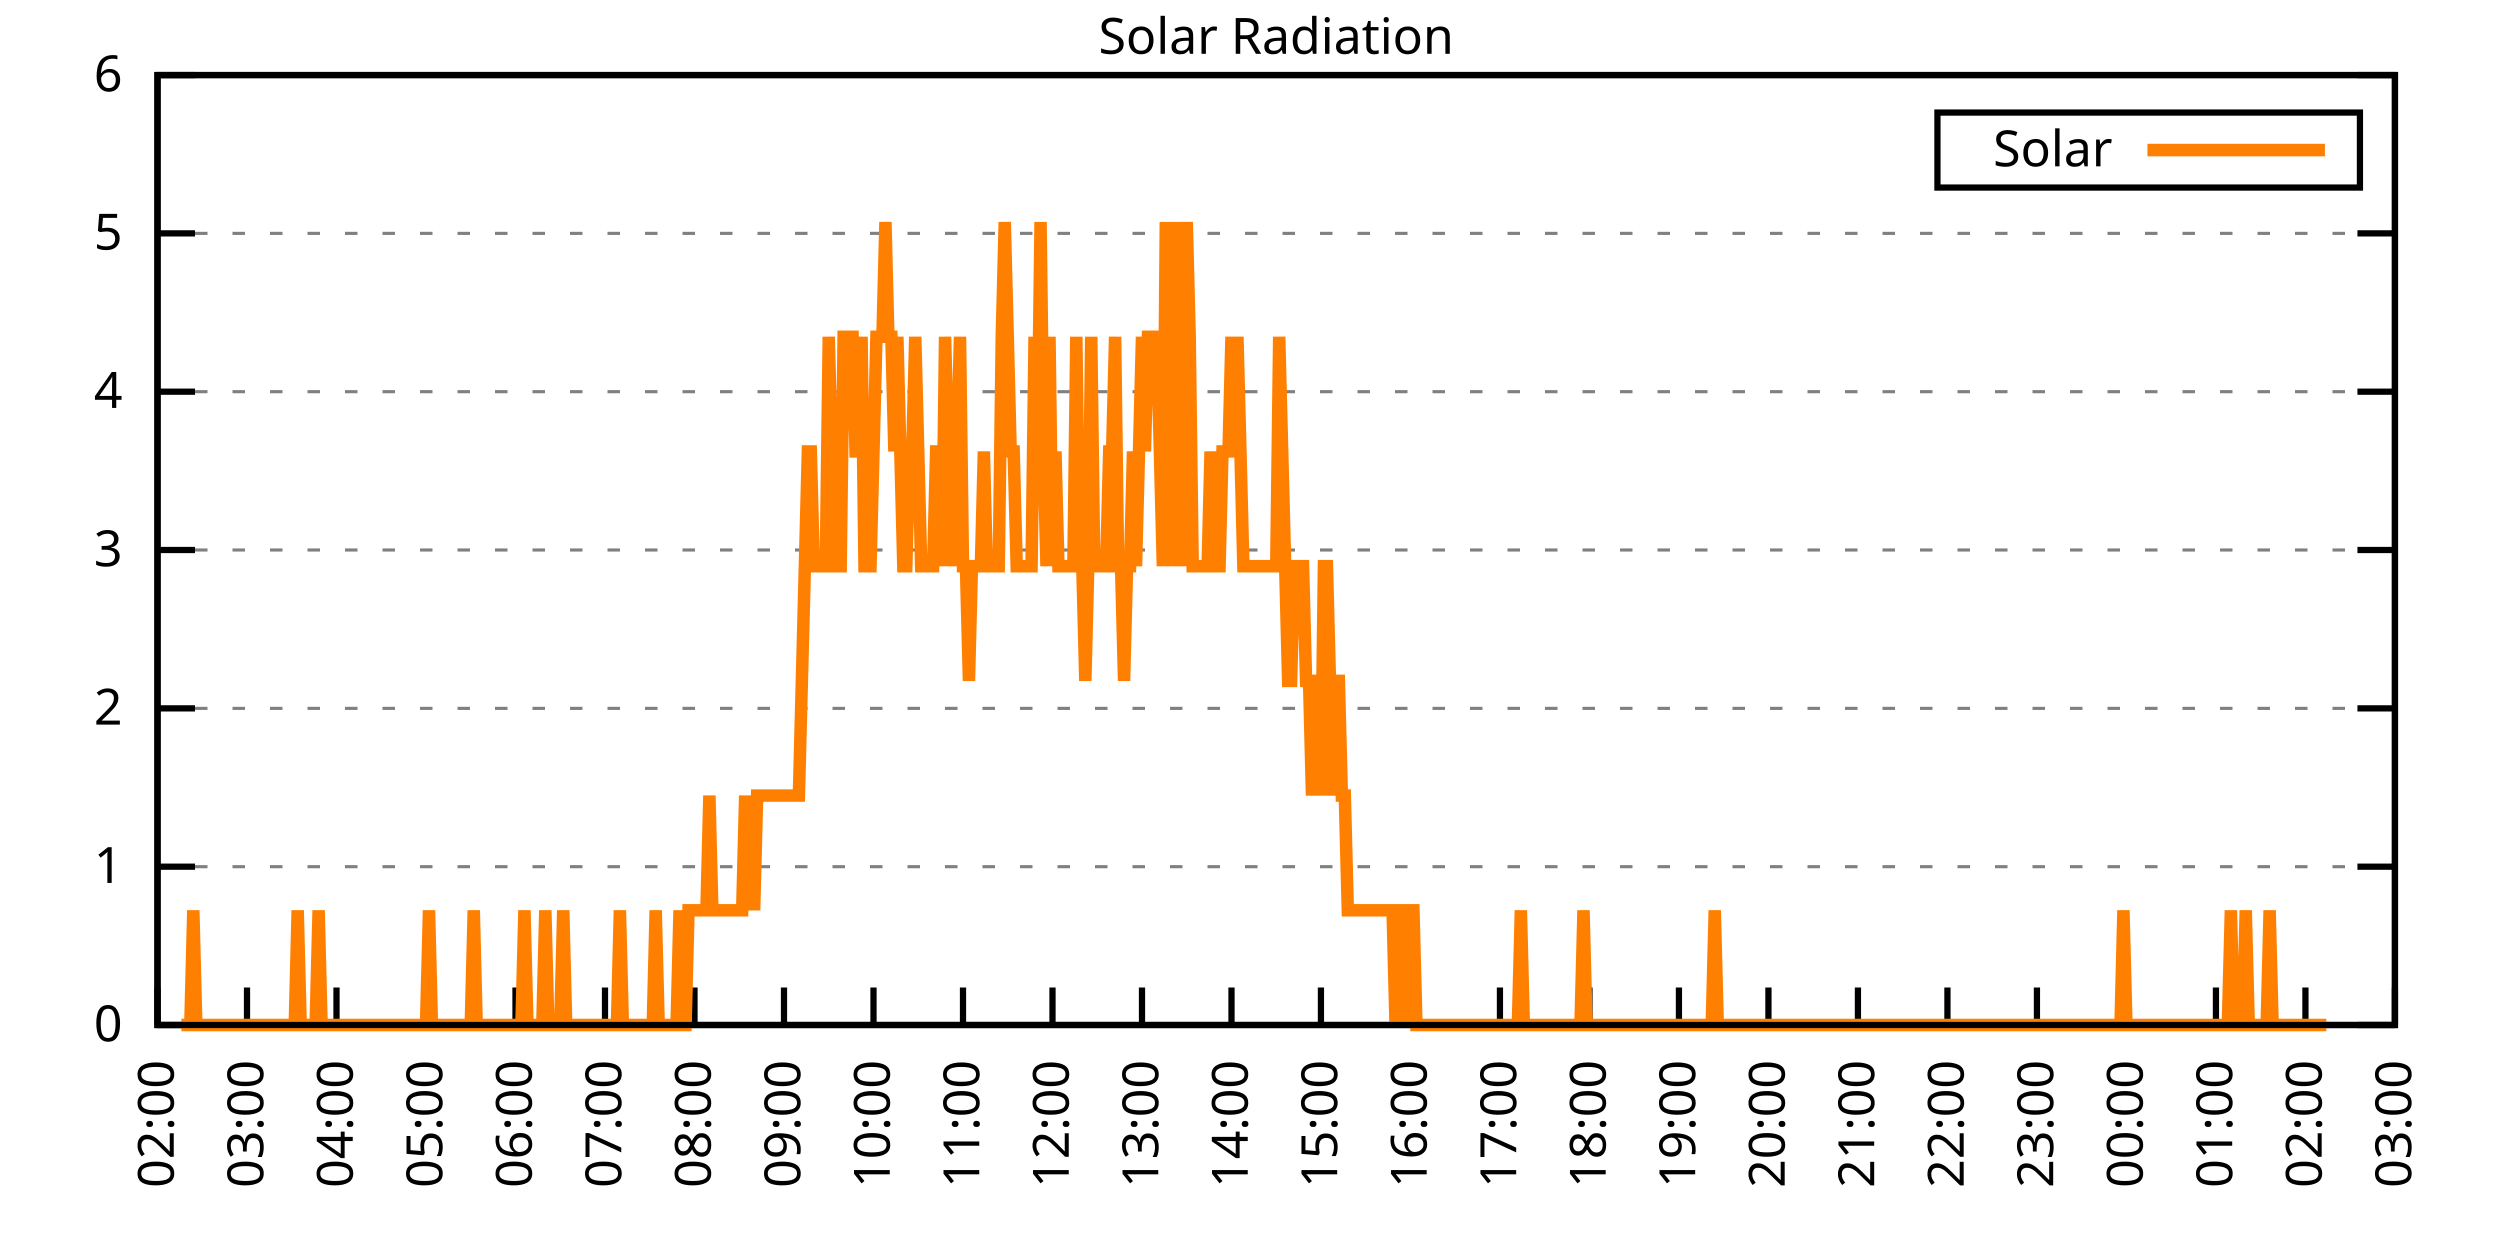
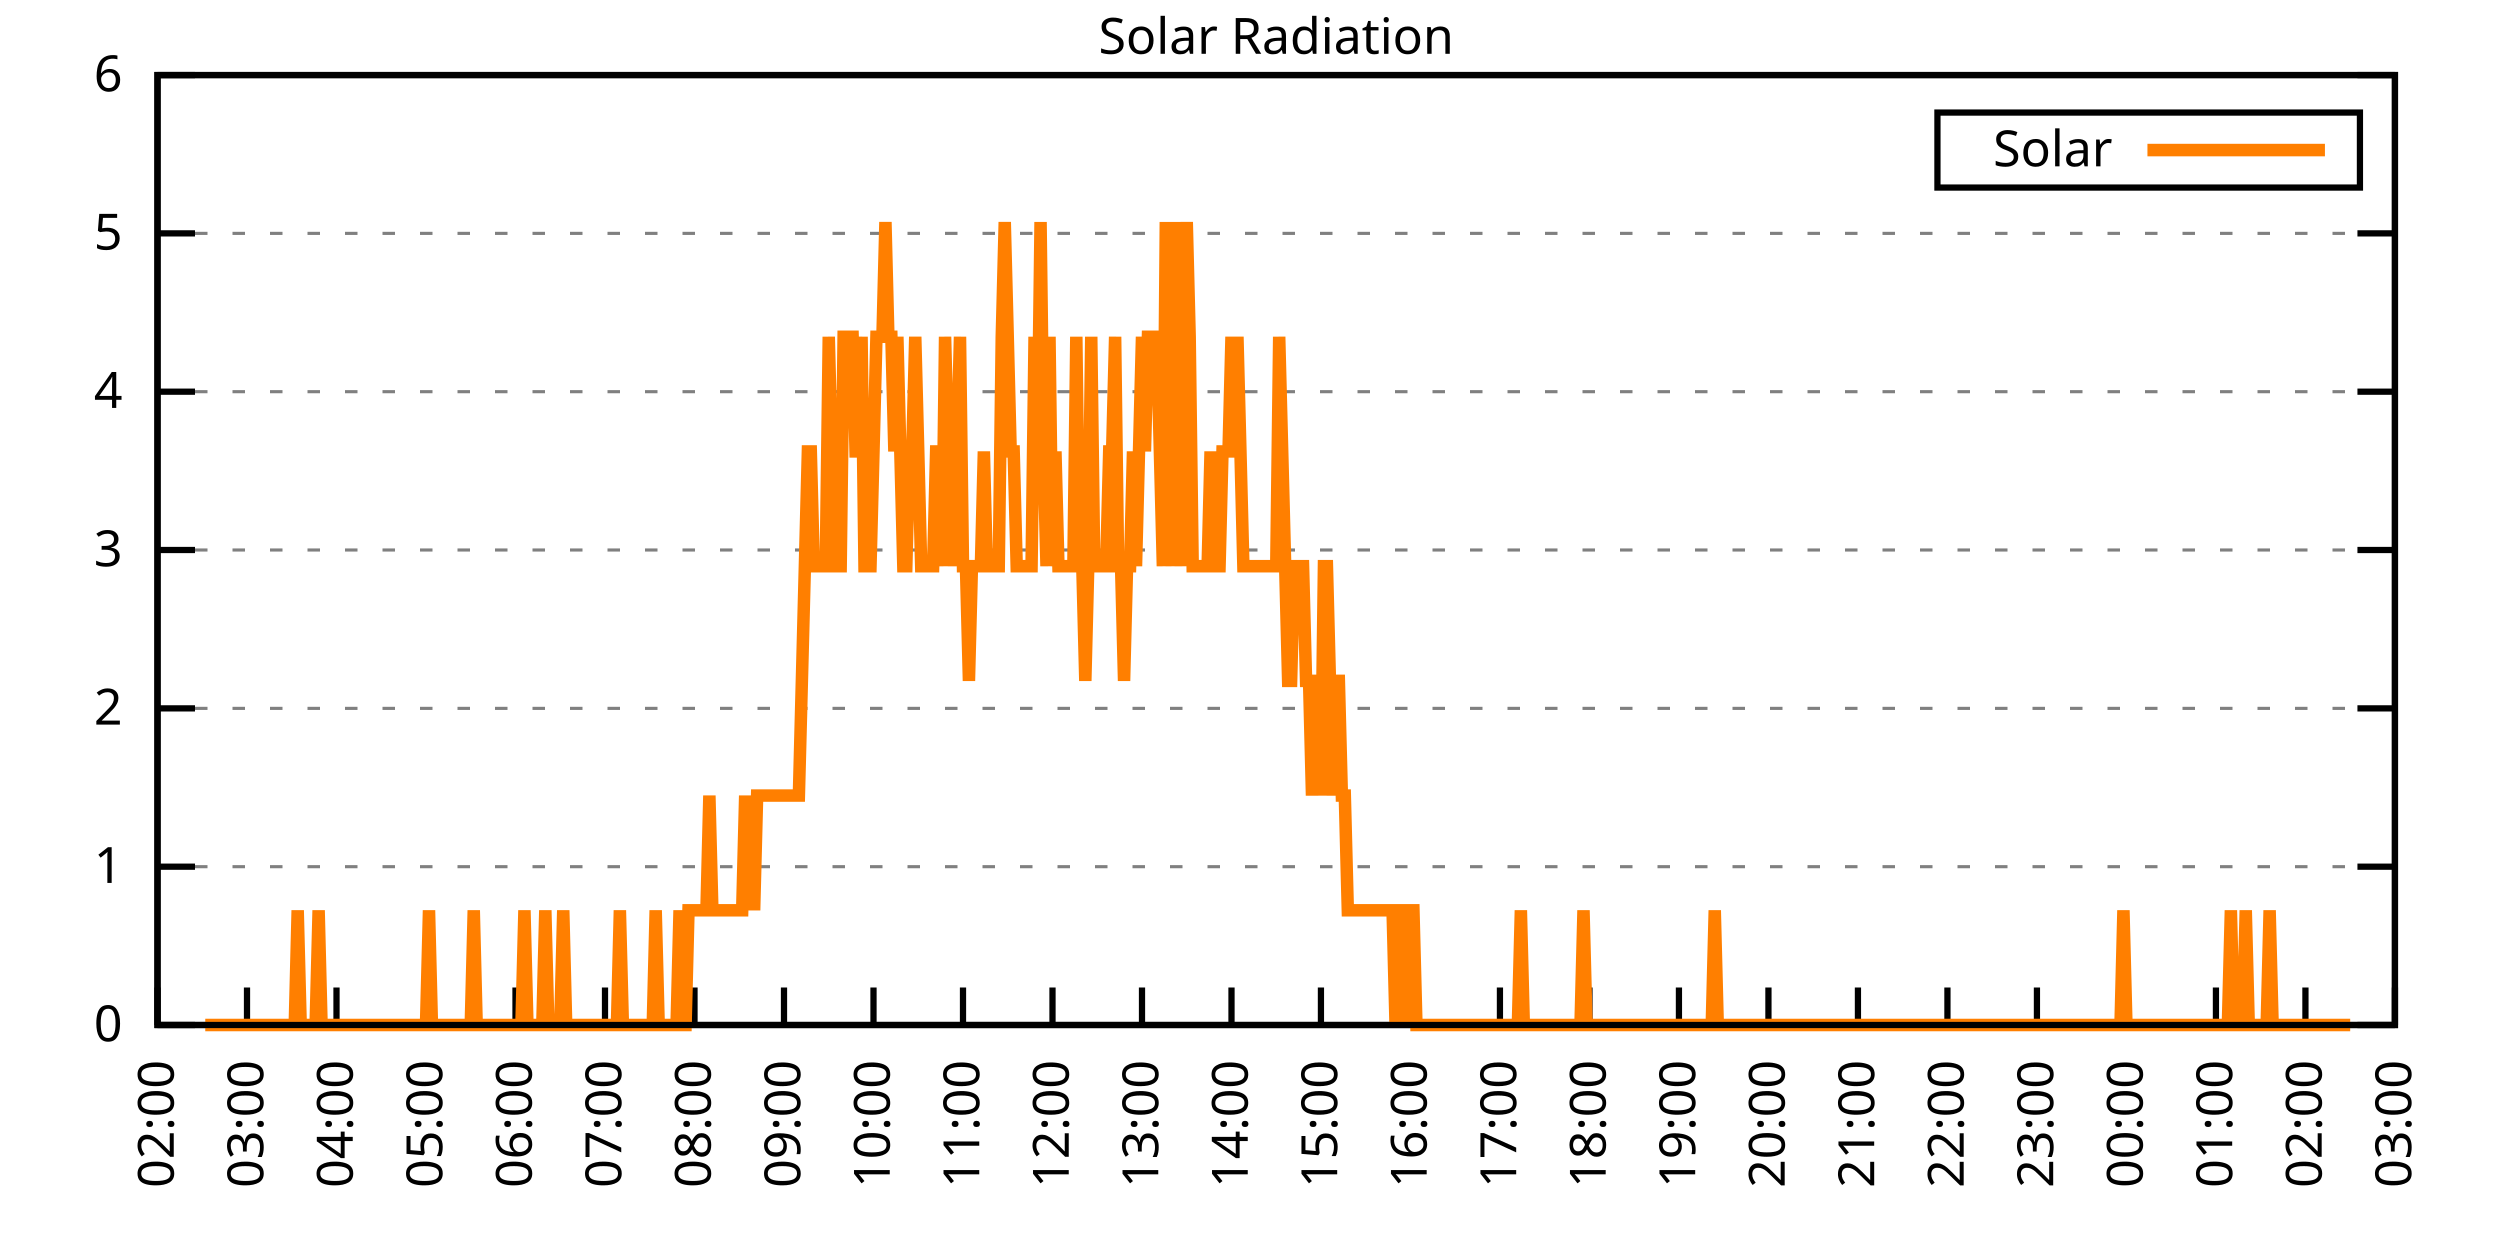
<svg xmlns="http://www.w3.org/2000/svg" xmlns:xlink="http://www.w3.org/1999/xlink" width="400" height="200" viewBox="0 0 400 200">
  <g id="gnuplot_canvas">
    <rect x="0" y="0" width="400" height="200" fill="none" />
    <defs>
      <circle id="gpDot" r="0.5" stroke-width="0.5" stroke="currentColor" />
      <path id="gpPt0" stroke-width="0.333" stroke="currentColor" d="M-1,0 h2 M0,-1 v2" />
      <path id="gpPt1" stroke-width="0.333" stroke="currentColor" d="M-1,-1 L1,1 M1,-1 L-1,1" />
      <path id="gpPt2" stroke-width="0.333" stroke="currentColor" d="M-1,0 L1,0 M0,-1 L0,1 M-1,-1 L1,1 M-1,1 L1,-1" />
      <rect id="gpPt3" stroke-width="0.333" stroke="currentColor" x="-1" y="-1" width="2" height="2" />
      <rect id="gpPt4" stroke-width="0.333" stroke="currentColor" fill="currentColor" x="-1" y="-1" width="2" height="2" />
      <circle id="gpPt5" stroke-width="0.333" stroke="currentColor" cx="0" cy="0" r="1" />
      <use xlink:href="#gpPt5" id="gpPt6" fill="currentColor" stroke="none" />
      <path id="gpPt7" stroke-width="0.333" stroke="currentColor" d="M0,-1.33 L-1.33,0.67 L1.33,0.67 z" />
      <use xlink:href="#gpPt7" id="gpPt8" fill="currentColor" stroke="none" />
      <use xlink:href="#gpPt7" id="gpPt9" stroke="currentColor" transform="rotate(180)" />
      <use xlink:href="#gpPt9" id="gpPt10" fill="currentColor" stroke="none" />
      <use xlink:href="#gpPt3" id="gpPt11" stroke="currentColor" transform="rotate(45)" />
      <use xlink:href="#gpPt11" id="gpPt12" fill="currentColor" stroke="none" />
      <path id="gpPt13" stroke-width="0.333" stroke="currentColor" d="M0,1.330 L1.265,0.411 L0.782,-1.067 L-0.782,-1.076 L-1.265,0.411 z" />
      <use xlink:href="#gpPt13" id="gpPt14" fill="currentColor" stroke="none" />
      <filter id="textbox" filterUnits="objectBoundingBox" x="0" y="0" height="1" width="1">
        <feFlood flood-color="white" flood-opacity="1" result="bgnd" />
        <feComposite in="SourceGraphic" in2="bgnd" operator="atop" />
      </filter>
      <filter id="greybox" filterUnits="objectBoundingBox" x="0" y="0" height="1" width="1">
        <feFlood flood-color="lightgrey" flood-opacity="1" result="grey" />
        <feComposite in="SourceGraphic" in2="grey" operator="atop" />
      </filter>
    </defs>
    <g fill="none" color="white" stroke="currentColor" stroke-width="1.00" stroke-linecap="butt" stroke-linejoin="miter">
</g>
    <g fill="none" color="black" stroke="currentColor" stroke-width="1.00" stroke-linecap="butt" stroke-linejoin="miter">
      <g stroke="none" shape-rendering="crispEdges">
        <polygon fill="rgb(255, 255, 255)" points="25.20,164.00 383.18,164.00 383.18,12.02 25.20,12.02 " />
      </g>
    </g>
    <g fill="none" color="black" stroke="currentColor" stroke-width="1.00" stroke-linecap="butt" stroke-linejoin="miter">
</g>
    <g fill="none" color="black" stroke="black" stroke-width="0.50" stroke-linecap="butt" stroke-linejoin="miter">
</g>
    <g fill="none" color="gray" stroke="currentColor" stroke-width="0.50" stroke-linecap="butt" stroke-linejoin="miter">
      <path stroke="gray" stroke-dasharray="2,4" class="gridline" d="M25.20,164.00 L383.19,164.00  " />
    </g>
    <g fill="none" color="gray" stroke="gray" stroke-width="1.00" stroke-linecap="butt" stroke-linejoin="miter">
</g>
    <g fill="none" color="black" stroke="currentColor" stroke-width="1.00" stroke-linecap="butt" stroke-linejoin="miter">
      <path stroke="black" d="M25.20,164.00 L31.20,164.00 M383.19,164.00 L377.19,164.00  " />
      <g transform="translate(19.60,166.60)" stroke="none" fill="black" font-family="Sans" font-size="8.00" text-anchor="end">
        <text>
          <tspan font-family="Sans"> 0</tspan>
        </text>
      </g>
    </g>
    <g fill="none" color="black" stroke="currentColor" stroke-width="1.00" stroke-linecap="butt" stroke-linejoin="miter">
</g>
    <g fill="none" color="black" stroke="black" stroke-width="0.50" stroke-linecap="butt" stroke-linejoin="miter">
</g>
    <g fill="none" color="gray" stroke="currentColor" stroke-width="0.50" stroke-linecap="butt" stroke-linejoin="miter">
      <path stroke="gray" stroke-dasharray="2,4" class="gridline" d="M25.20,138.67 L383.19,138.67  " />
    </g>
    <g fill="none" color="gray" stroke="gray" stroke-width="1.00" stroke-linecap="butt" stroke-linejoin="miter">
</g>
    <g fill="none" color="black" stroke="currentColor" stroke-width="1.00" stroke-linecap="butt" stroke-linejoin="miter">
      <path stroke="black" d="M25.20,138.67 L31.20,138.67 M383.19,138.67 L377.19,138.67  " />
      <g transform="translate(19.60,141.27)" stroke="none" fill="black" font-family="Sans" font-size="8.00" text-anchor="end">
        <text>
          <tspan font-family="Sans"> 1</tspan>
        </text>
      </g>
    </g>
    <g fill="none" color="black" stroke="currentColor" stroke-width="1.00" stroke-linecap="butt" stroke-linejoin="miter">
</g>
    <g fill="none" color="black" stroke="black" stroke-width="0.50" stroke-linecap="butt" stroke-linejoin="miter">
</g>
    <g fill="none" color="gray" stroke="currentColor" stroke-width="0.50" stroke-linecap="butt" stroke-linejoin="miter">
      <path stroke="gray" stroke-dasharray="2,4" class="gridline" d="M25.20,113.34 L383.19,113.34  " />
    </g>
    <g fill="none" color="gray" stroke="gray" stroke-width="1.00" stroke-linecap="butt" stroke-linejoin="miter">
</g>
    <g fill="none" color="black" stroke="currentColor" stroke-width="1.00" stroke-linecap="butt" stroke-linejoin="miter">
      <path stroke="black" d="M25.20,113.34 L31.20,113.34 M383.19,113.34 L377.19,113.34  " />
      <g transform="translate(19.60,115.94)" stroke="none" fill="black" font-family="Sans" font-size="8.00" text-anchor="end">
        <text>
          <tspan font-family="Sans"> 2</tspan>
        </text>
      </g>
    </g>
    <g fill="none" color="black" stroke="currentColor" stroke-width="1.00" stroke-linecap="butt" stroke-linejoin="miter">
</g>
    <g fill="none" color="black" stroke="black" stroke-width="0.50" stroke-linecap="butt" stroke-linejoin="miter">
</g>
    <g fill="none" color="gray" stroke="currentColor" stroke-width="0.50" stroke-linecap="butt" stroke-linejoin="miter">
      <path stroke="gray" stroke-dasharray="2,4" class="gridline" d="M25.20,88.00 L383.19,88.00  " />
    </g>
    <g fill="none" color="gray" stroke="gray" stroke-width="1.00" stroke-linecap="butt" stroke-linejoin="miter">
</g>
    <g fill="none" color="black" stroke="currentColor" stroke-width="1.00" stroke-linecap="butt" stroke-linejoin="miter">
      <path stroke="black" d="M25.20,88.00 L31.20,88.00 M383.19,88.00 L377.19,88.00  " />
      <g transform="translate(19.60,90.60)" stroke="none" fill="black" font-family="Sans" font-size="8.00" text-anchor="end">
        <text>
          <tspan font-family="Sans"> 3</tspan>
        </text>
      </g>
    </g>
    <g fill="none" color="black" stroke="currentColor" stroke-width="1.00" stroke-linecap="butt" stroke-linejoin="miter">
</g>
    <g fill="none" color="black" stroke="black" stroke-width="0.50" stroke-linecap="butt" stroke-linejoin="miter">
</g>
    <g fill="none" color="gray" stroke="currentColor" stroke-width="0.50" stroke-linecap="butt" stroke-linejoin="miter">
      <path stroke="gray" stroke-dasharray="2,4" class="gridline" d="M25.20,62.67 L383.19,62.67  " />
    </g>
    <g fill="none" color="gray" stroke="gray" stroke-width="1.00" stroke-linecap="butt" stroke-linejoin="miter">
</g>
    <g fill="none" color="black" stroke="currentColor" stroke-width="1.00" stroke-linecap="butt" stroke-linejoin="miter">
      <path stroke="black" d="M25.20,62.67 L31.20,62.67 M383.19,62.67 L377.19,62.67  " />
      <g transform="translate(19.60,65.27)" stroke="none" fill="black" font-family="Sans" font-size="8.00" text-anchor="end">
        <text>
          <tspan font-family="Sans"> 4</tspan>
        </text>
      </g>
    </g>
    <g fill="none" color="black" stroke="currentColor" stroke-width="1.00" stroke-linecap="butt" stroke-linejoin="miter">
</g>
    <g fill="none" color="black" stroke="black" stroke-width="0.50" stroke-linecap="butt" stroke-linejoin="miter">
</g>
    <g fill="none" color="gray" stroke="currentColor" stroke-width="0.50" stroke-linecap="butt" stroke-linejoin="miter">
      <path stroke="gray" stroke-dasharray="2,4" class="gridline" d="M25.20,37.34 L383.19,37.34  " />
    </g>
    <g fill="none" color="gray" stroke="gray" stroke-width="1.00" stroke-linecap="butt" stroke-linejoin="miter">
</g>
    <g fill="none" color="black" stroke="currentColor" stroke-width="1.00" stroke-linecap="butt" stroke-linejoin="miter">
      <path stroke="black" d="M25.20,37.34 L31.20,37.34 M383.19,37.34 L377.19,37.34  " />
      <g transform="translate(19.60,39.94)" stroke="none" fill="black" font-family="Sans" font-size="8.00" text-anchor="end">
        <text>
          <tspan font-family="Sans"> 5</tspan>
        </text>
      </g>
    </g>
    <g fill="none" color="black" stroke="currentColor" stroke-width="1.00" stroke-linecap="butt" stroke-linejoin="miter">
</g>
    <g fill="none" color="black" stroke="black" stroke-width="0.50" stroke-linecap="butt" stroke-linejoin="miter">
</g>
    <g fill="none" color="gray" stroke="currentColor" stroke-width="0.50" stroke-linecap="butt" stroke-linejoin="miter">
      <path stroke="gray" stroke-dasharray="2,4" class="gridline" d="M25.20,12.01 L383.19,12.01  " />
    </g>
    <g fill="none" color="gray" stroke="gray" stroke-width="1.00" stroke-linecap="butt" stroke-linejoin="miter">
</g>
    <g fill="none" color="black" stroke="currentColor" stroke-width="1.00" stroke-linecap="butt" stroke-linejoin="miter">
      <path stroke="black" d="M25.20,12.01 L31.20,12.01 M383.19,12.01 L377.19,12.01  " />
      <g transform="translate(19.60,14.61)" stroke="none" fill="black" font-family="Sans" font-size="8.00" text-anchor="end">
        <text>
          <tspan font-family="Sans"> 6</tspan>
        </text>
      </g>
    </g>
    <g fill="none" color="black" stroke="currentColor" stroke-width="1.00" stroke-linecap="butt" stroke-linejoin="miter">
      <path stroke="black" d="M25.20,164.00 L25.20,158.00  " />
      <g transform="translate(27.80,169.60) rotate(270.00)" stroke="none" fill="black" font-family="Sans" font-size="8.00" text-anchor="end">
        <text>
          <tspan font-family="Sans">02:00</tspan>
        </text>
      </g>
    </g>
    <g fill="none" color="black" stroke="currentColor" stroke-width="1.00" stroke-linecap="butt" stroke-linejoin="miter">
      <path stroke="black" d="M39.52,164.00 L39.52,158.00  " />
      <g transform="translate(42.12,169.60) rotate(270.00)" stroke="none" fill="black" font-family="Sans" font-size="8.00" text-anchor="end">
        <text>
          <tspan font-family="Sans">03:00</tspan>
        </text>
      </g>
    </g>
    <g fill="none" color="black" stroke="currentColor" stroke-width="1.00" stroke-linecap="butt" stroke-linejoin="miter">
      <path stroke="black" d="M53.84,164.00 L53.84,158.00  " />
      <g transform="translate(56.44,169.60) rotate(270.00)" stroke="none" fill="black" font-family="Sans" font-size="8.00" text-anchor="end">
        <text>
          <tspan font-family="Sans">04:00</tspan>
        </text>
      </g>
    </g>
    <g fill="none" color="black" stroke="currentColor" stroke-width="1.00" stroke-linecap="butt" stroke-linejoin="miter">
      <path stroke="black" d="M68.16,164.00 L68.16,158.00  " />
      <g transform="translate(70.76,169.60) rotate(270.00)" stroke="none" fill="black" font-family="Sans" font-size="8.00" text-anchor="end">
        <text>
          <tspan font-family="Sans">05:00</tspan>
        </text>
      </g>
    </g>
    <g fill="none" color="black" stroke="currentColor" stroke-width="1.00" stroke-linecap="butt" stroke-linejoin="miter">
      <path stroke="black" d="M82.48,164.00 L82.48,158.00  " />
      <g transform="translate(85.08,169.60) rotate(270.00)" stroke="none" fill="black" font-family="Sans" font-size="8.00" text-anchor="end">
        <text>
          <tspan font-family="Sans">06:00</tspan>
        </text>
      </g>
    </g>
    <g fill="none" color="black" stroke="currentColor" stroke-width="1.00" stroke-linecap="butt" stroke-linejoin="miter">
      <path stroke="black" d="M96.80,164.00 L96.80,158.00  " />
      <g transform="translate(99.40,169.60) rotate(270.00)" stroke="none" fill="black" font-family="Sans" font-size="8.00" text-anchor="end">
        <text>
          <tspan font-family="Sans">07:00</tspan>
        </text>
      </g>
    </g>
    <g fill="none" color="black" stroke="currentColor" stroke-width="1.00" stroke-linecap="butt" stroke-linejoin="miter">
      <path stroke="black" d="M111.12,164.00 L111.12,158.00  " />
      <g transform="translate(113.72,169.60) rotate(270.00)" stroke="none" fill="black" font-family="Sans" font-size="8.00" text-anchor="end">
        <text>
          <tspan font-family="Sans">08:00</tspan>
        </text>
      </g>
    </g>
    <g fill="none" color="black" stroke="currentColor" stroke-width="1.00" stroke-linecap="butt" stroke-linejoin="miter">
      <path stroke="black" d="M125.44,164.00 L125.44,158.00  " />
      <g transform="translate(128.04,169.60) rotate(270.00)" stroke="none" fill="black" font-family="Sans" font-size="8.00" text-anchor="end">
        <text>
          <tspan font-family="Sans">09:00</tspan>
        </text>
      </g>
    </g>
    <g fill="none" color="black" stroke="currentColor" stroke-width="1.00" stroke-linecap="butt" stroke-linejoin="miter">
      <path stroke="black" d="M139.76,164.00 L139.76,158.00  " />
      <g transform="translate(142.36,169.60) rotate(270.00)" stroke="none" fill="black" font-family="Sans" font-size="8.00" text-anchor="end">
        <text>
          <tspan font-family="Sans">10:00</tspan>
        </text>
      </g>
    </g>
    <g fill="none" color="black" stroke="currentColor" stroke-width="1.00" stroke-linecap="butt" stroke-linejoin="miter">
      <path stroke="black" d="M154.08,164.00 L154.08,158.00  " />
      <g transform="translate(156.68,169.60) rotate(270.00)" stroke="none" fill="black" font-family="Sans" font-size="8.00" text-anchor="end">
        <text>
          <tspan font-family="Sans">11:00</tspan>
        </text>
      </g>
    </g>
    <g fill="none" color="black" stroke="currentColor" stroke-width="1.00" stroke-linecap="butt" stroke-linejoin="miter">
      <path stroke="black" d="M168.40,164.00 L168.40,158.00  " />
      <g transform="translate(171.00,169.60) rotate(270.00)" stroke="none" fill="black" font-family="Sans" font-size="8.00" text-anchor="end">
        <text>
          <tspan font-family="Sans">12:00</tspan>
        </text>
      </g>
    </g>
    <g fill="none" color="black" stroke="currentColor" stroke-width="1.00" stroke-linecap="butt" stroke-linejoin="miter">
      <path stroke="black" d="M182.72,164.00 L182.72,158.00  " />
      <g transform="translate(185.32,169.60) rotate(270.00)" stroke="none" fill="black" font-family="Sans" font-size="8.00" text-anchor="end">
        <text>
          <tspan font-family="Sans">13:00</tspan>
        </text>
      </g>
    </g>
    <g fill="none" color="black" stroke="currentColor" stroke-width="1.00" stroke-linecap="butt" stroke-linejoin="miter">
      <path stroke="black" d="M197.04,164.00 L197.04,158.00  " />
      <g transform="translate(199.64,169.60) rotate(270.00)" stroke="none" fill="black" font-family="Sans" font-size="8.00" text-anchor="end">
        <text>
          <tspan font-family="Sans">14:00</tspan>
        </text>
      </g>
    </g>
    <g fill="none" color="black" stroke="currentColor" stroke-width="1.00" stroke-linecap="butt" stroke-linejoin="miter">
      <path stroke="black" d="M211.35,164.00 L211.35,158.00  " />
      <g transform="translate(213.95,169.60) rotate(270.00)" stroke="none" fill="black" font-family="Sans" font-size="8.00" text-anchor="end">
        <text>
          <tspan font-family="Sans">15:00</tspan>
        </text>
      </g>
    </g>
    <g fill="none" color="black" stroke="currentColor" stroke-width="1.00" stroke-linecap="butt" stroke-linejoin="miter">
      <path stroke="black" d="M225.67,164.00 L225.67,158.00  " />
      <g transform="translate(228.27,169.60) rotate(270.00)" stroke="none" fill="black" font-family="Sans" font-size="8.00" text-anchor="end">
        <text>
          <tspan font-family="Sans">16:00</tspan>
        </text>
      </g>
    </g>
    <g fill="none" color="black" stroke="currentColor" stroke-width="1.00" stroke-linecap="butt" stroke-linejoin="miter">
      <path stroke="black" d="M239.99,164.00 L239.99,158.00  " />
      <g transform="translate(242.59,169.60) rotate(270.00)" stroke="none" fill="black" font-family="Sans" font-size="8.00" text-anchor="end">
        <text>
          <tspan font-family="Sans">17:00</tspan>
        </text>
      </g>
    </g>
    <g fill="none" color="black" stroke="currentColor" stroke-width="1.00" stroke-linecap="butt" stroke-linejoin="miter">
      <path stroke="black" d="M254.31,164.00 L254.31,158.00  " />
      <g transform="translate(256.91,169.60) rotate(270.00)" stroke="none" fill="black" font-family="Sans" font-size="8.00" text-anchor="end">
        <text>
          <tspan font-family="Sans">18:00</tspan>
        </text>
      </g>
    </g>
    <g fill="none" color="black" stroke="currentColor" stroke-width="1.00" stroke-linecap="butt" stroke-linejoin="miter">
      <path stroke="black" d="M268.63,164.00 L268.63,158.00  " />
      <g transform="translate(271.23,169.60) rotate(270.00)" stroke="none" fill="black" font-family="Sans" font-size="8.00" text-anchor="end">
        <text>
          <tspan font-family="Sans">19:00</tspan>
        </text>
      </g>
    </g>
    <g fill="none" color="black" stroke="currentColor" stroke-width="1.00" stroke-linecap="butt" stroke-linejoin="miter">
      <path stroke="black" d="M282.95,164.00 L282.95,158.00  " />
      <g transform="translate(285.55,169.60) rotate(270.00)" stroke="none" fill="black" font-family="Sans" font-size="8.00" text-anchor="end">
        <text>
          <tspan font-family="Sans">20:00</tspan>
        </text>
      </g>
    </g>
    <g fill="none" color="black" stroke="currentColor" stroke-width="1.00" stroke-linecap="butt" stroke-linejoin="miter">
      <path stroke="black" d="M297.27,164.00 L297.27,158.00  " />
      <g transform="translate(299.87,169.60) rotate(270.00)" stroke="none" fill="black" font-family="Sans" font-size="8.00" text-anchor="end">
        <text>
          <tspan font-family="Sans">21:00</tspan>
        </text>
      </g>
    </g>
    <g fill="none" color="black" stroke="currentColor" stroke-width="1.00" stroke-linecap="butt" stroke-linejoin="miter">
      <path stroke="black" d="M311.59,164.00 L311.59,158.00  " />
      <g transform="translate(314.19,169.60) rotate(270.00)" stroke="none" fill="black" font-family="Sans" font-size="8.00" text-anchor="end">
        <text>
          <tspan font-family="Sans">22:00</tspan>
        </text>
      </g>
    </g>
    <g fill="none" color="black" stroke="currentColor" stroke-width="1.00" stroke-linecap="butt" stroke-linejoin="miter">
      <path stroke="black" d="M325.91,164.00 L325.91,158.00  " />
      <g transform="translate(328.51,169.60) rotate(270.00)" stroke="none" fill="black" font-family="Sans" font-size="8.00" text-anchor="end">
        <text>
          <tspan font-family="Sans">23:00</tspan>
        </text>
      </g>
    </g>
    <g fill="none" color="black" stroke="currentColor" stroke-width="1.00" stroke-linecap="butt" stroke-linejoin="miter">
      <path stroke="black" d="M340.23,164.00 L340.23,158.00  " />
      <g transform="translate(342.83,169.60) rotate(270.00)" stroke="none" fill="black" font-family="Sans" font-size="8.00" text-anchor="end">
        <text>
          <tspan font-family="Sans">00:00</tspan>
        </text>
      </g>
    </g>
    <g fill="none" color="black" stroke="currentColor" stroke-width="1.00" stroke-linecap="butt" stroke-linejoin="miter">
      <path stroke="black" d="M354.55,164.00 L354.55,158.00  " />
      <g transform="translate(357.15,169.60) rotate(270.00)" stroke="none" fill="black" font-family="Sans" font-size="8.00" text-anchor="end">
        <text>
          <tspan font-family="Sans">01:00</tspan>
        </text>
      </g>
    </g>
    <g fill="none" color="black" stroke="currentColor" stroke-width="1.00" stroke-linecap="butt" stroke-linejoin="miter">
      <path stroke="black" d="M368.87,164.00 L368.87,158.00  " />
      <g transform="translate(371.47,169.60) rotate(270.00)" stroke="none" fill="black" font-family="Sans" font-size="8.00" text-anchor="end">
        <text>
          <tspan font-family="Sans">02:00</tspan>
        </text>
      </g>
    </g>
    <g fill="none" color="black" stroke="currentColor" stroke-width="1.00" stroke-linecap="butt" stroke-linejoin="miter">
      <path stroke="black" d="M383.19,164.00 L383.19,158.00  " />
      <g transform="translate(385.79,169.60) rotate(270.00)" stroke="none" fill="black" font-family="Sans" font-size="8.00" text-anchor="end">
        <text>
          <tspan font-family="Sans">03:00</tspan>
        </text>
      </g>
    </g>
    <g fill="none" color="black" stroke="currentColor" stroke-width="1.00" stroke-linecap="butt" stroke-linejoin="miter">
</g>
    <g fill="none" color="black" stroke="currentColor" stroke-width="1.00" stroke-linecap="butt" stroke-linejoin="miter">
      <path stroke="black" d="M25.20,12.01 L25.20,164.00 L383.19,164.00 L383.19,12.01 L25.20,12.01 Z  " />
    </g>
    <g fill="none" color="black" stroke="currentColor" stroke-width="1.00" stroke-linecap="butt" stroke-linejoin="miter">
</g>
    <g fill="none" color="black" stroke="currentColor" stroke-width="1.00" stroke-linecap="butt" stroke-linejoin="miter">
      <path stroke="black" d="M309.99,30.01 L309.99,18.01 L377.59,18.01 L377.59,30.01 L309.99,30.01 Z  " />
    </g>
    <g id="Solar_Radiation_plot_1">
      <g fill="none" color="white" stroke="black" stroke-width="2.00" stroke-linecap="butt" stroke-linejoin="miter">
</g>
      <g fill="none" color="black" stroke="currentColor" stroke-width="2.00" stroke-linecap="butt" stroke-linejoin="miter">
        <g transform="translate(337.99,26.61)" stroke="none" fill="black" font-family="Sans" font-size="8.00" text-anchor="end">
          <text>
            <tspan font-family="Sans">Solar</tspan>
          </text>
        </g>
      </g>
      <g fill="none" color="black" stroke="currentColor" stroke-width="2.00" stroke-linecap="butt" stroke-linejoin="miter">
-         <path stroke="rgb(255, 127,   0)" d="M343.59,24.01 L371.99,24.01 M29.02,164.00 L29.50,164.00 L29.97,164.00 L30.45,164.00 L30.93,145.65 L31.41,164.00   L31.88,164.00 L32.36,164.00 L32.84,164.00 L33.31,164.00 L33.79,164.00 L34.27,164.00 L34.75,164.00 L35.22,164.00   L35.70,164.00 L36.18,164.00 L36.66,164.00 L37.13,164.00 L37.61,164.00 L38.09,164.00 L38.56,164.00 L39.04,164.00   L39.52,164.00 L40.00,164.00 L40.47,164.00 L40.95,164.00 L41.43,164.00 L41.91,164.00 L42.38,164.00 L42.86,164.00   L43.34,164.00 L43.82,164.00 L44.29,164.00 L44.77,164.00 L45.25,164.00 L45.72,164.00 L46.20,164.00 L46.68,164.00   L47.16,164.00 L47.63,145.65 L48.11,164.00 L48.59,164.00 L49.07,164.00 L49.54,164.00 L50.02,164.00 L50.50,164.00   L50.98,145.65 L51.45,164.00 L51.93,164.00 L52.41,164.00 L52.88,164.00 L53.36,164.00 L53.84,164.00 L54.32,164.00   L54.79,164.00 L55.27,164.00 L55.75,164.00 L56.23,164.00 L56.70,164.00 L57.18,164.00 L57.66,164.00 L58.14,164.00   L58.61,164.00 L59.09,164.00 L59.57,164.00 L60.04,164.00 L60.52,164.00 L61.00,164.00 L61.48,164.00 L61.95,164.00   L62.43,164.00 L62.91,164.00 L63.39,164.00 L63.86,164.00 L64.34,164.00 L64.82,164.00 L65.29,164.00 L65.77,164.00   L66.25,164.00 L66.73,164.00 L67.20,164.00 L67.68,164.00 L68.16,164.00 L68.64,145.65 L69.11,164.00 L69.59,164.00   L70.07,164.00 L70.55,164.00 L71.02,164.00 L71.50,164.00 L71.98,164.00 L72.45,164.00 L72.93,164.00 L73.41,164.00   L73.89,164.00 L74.36,164.00 L74.84,164.00 L75.32,164.00 L75.80,145.65 L76.27,164.00 L76.75,164.00 L77.23,164.00   L77.71,164.00 L78.18,164.00 L78.66,164.00 L79.14,164.00 L79.61,164.00 L80.09,164.00 L80.57,164.00 L81.05,164.00   L81.52,164.00 L82.00,164.00 L82.48,164.00 L82.96,164.00 L83.43,164.00 L83.91,145.65 L84.39,164.00 L84.87,164.00   L85.34,164.00 L85.82,164.00 L86.30,164.00 L86.77,164.00 L87.25,145.65 L87.73,164.00 L88.21,164.00 L88.68,164.00   L89.16,164.00 L89.64,164.00 L90.12,145.65 L90.59,164.00 L91.07,164.00 L91.55,164.00 L92.02,164.00 L92.50,164.00   L92.98,164.00 L93.46,164.00 L93.93,164.00 L94.41,164.00 L94.89,164.00 L95.37,164.00 L95.84,164.00 L96.32,164.00   L96.80,164.00 L97.28,164.00 L97.75,164.00 L98.23,164.00 L98.71,164.00 L99.18,145.65 L99.66,164.00 L100.14,164.00   L100.62,164.00 L101.09,164.00 L101.57,164.00 L102.05,164.00 L102.53,164.00 L103.00,164.00 L103.48,164.00 L103.96,164.00   L104.44,164.00 L104.91,145.65 L105.39,164.00 L105.87,164.00 L106.34,164.00 L106.82,164.00 L107.30,164.00 L107.78,164.00   L108.25,164.00 L108.73,145.65 L109.21,164.00 L109.69,164.00 L110.16,145.65 L110.64,145.65 L111.12,145.65 L111.59,145.65   L112.07,145.65 L112.55,145.65 L113.03,145.65 L113.50,127.29 L113.98,145.65 L114.46,145.65 L114.94,145.65 L115.41,145.65   L115.89,145.65 L116.37,145.65 L116.85,145.65 L117.32,145.65 L117.80,145.65 L118.28,145.65 L118.75,145.65 L119.23,127.29   L119.71,145.65 L120.19,127.29 L120.66,145.65 L121.14,127.29 L121.62,127.29 L122.10,127.29 L122.57,127.29 L123.05,127.29   L123.53,127.29 L124.01,127.29 L124.48,127.29 L124.96,127.29 L125.44,127.29 L125.91,127.29 L126.39,127.29 L126.87,127.29   L127.35,127.29 L127.82,127.29 L128.30,108.94 L128.78,90.59 L129.26,72.23 L129.73,72.23 L130.21,90.59 L130.69,90.59   L131.17,90.59 L131.64,90.59 L132.12,90.59 L132.60,53.88 L133.07,72.23 L133.55,72.23 L134.03,90.59 L134.51,90.59   L134.98,53.88 L135.46,53.88 L135.94,53.88 L136.42,53.88 L136.89,72.23 L137.37,72.23 L137.85,53.88 L138.32,90.59   L138.80,90.59 L139.28,90.59 L139.76,72.23 L140.23,53.88 L140.71,53.88 L141.19,53.88 L141.67,35.52 L142.14,53.88   L142.62,53.88 L143.10,72.23 L143.58,53.88 L144.05,72.23 L144.53,90.59 L145.01,90.59 L145.48,72.23 L145.96,72.23   L146.44,53.88 L146.92,72.23 L147.39,90.59 L147.87,90.59 L148.35,90.59 L148.83,90.59 L149.30,90.59 L149.78,72.23   L150.26,72.23 L150.74,90.59 L151.21,53.88 L151.69,72.23 L152.17,72.23 L152.64,90.59 L153.12,72.23 L153.60,53.88   L154.08,90.59 L154.55,90.59 L155.03,108.94 L155.51,90.59 L155.99,90.59 L156.46,90.59 L156.94,90.59 L157.42,72.23   L157.89,90.59 L158.37,90.59 L158.85,90.59 L159.33,90.59 L159.80,90.59 L160.28,53.88 L160.76,35.52 L161.24,53.88   L161.71,72.23 L162.19,72.23 L162.67,90.59 L163.15,90.59 L163.62,90.59 L164.10,90.59 L164.58,90.59 L165.05,90.59   L165.53,53.88 L166.01,72.23 L166.49,35.52 L166.96,72.23 L167.44,90.59 L167.92,53.88 L168.40,90.59 L168.87,72.23   L169.35,90.59 L169.83,90.59 L170.31,90.59 L170.78,90.59 L171.26,90.59 L171.74,90.59 L172.21,53.88 L172.69,90.59   L173.17,90.59 L173.65,108.94 L174.12,90.59 L174.60,53.88 L175.08,90.59 L175.56,90.59 L176.03,90.59 L176.51,90.59   L176.99,90.59 L177.47,72.23 L177.94,72.23 L178.42,53.88 L178.90,90.59 L179.37,90.59 L179.85,108.94 L180.33,90.59   L180.81,90.59 L181.28,72.23 L181.76,90.59 L182.24,72.23 L182.72,53.88 L183.19,72.23 L183.67,53.88 L184.15,53.88   L184.62,53.88 L185.10,53.88 L185.58,72.23 L186.06,90.59 L186.53,35.52 L187.01,72.23 L187.49,90.59 L187.97,35.52   L188.44,72.23 L188.92,90.59 L189.40,53.88 L189.88,35.52 L190.35,53.88 L190.83,90.59 L191.31,90.59 L191.78,90.59   L192.26,90.59 L192.74,90.59 L193.22,90.59 L193.69,72.23 L194.17,90.59 L194.65,90.59 L195.13,90.59 L195.60,72.23   L196.08,72.23 L196.56,72.23 L197.04,53.88 L197.51,72.23 L197.99,53.88 L198.47,72.23 L198.94,90.59 L199.42,90.59   L199.90,90.59 L200.38,90.59 L200.85,90.59 L201.33,90.59 L201.81,90.59 L202.29,90.59 L202.76,90.59 L203.24,90.59   L203.72,90.59 L204.20,90.59 L204.67,53.88 L205.15,72.23 L205.63,90.59 L206.10,108.94 L206.58,108.94 L207.06,90.59   L207.54,90.59 L208.01,90.59 L208.49,90.59 L208.97,108.94 L209.45,108.94 L209.92,127.29 L210.40,108.94 L210.88,108.94   L211.35,127.29 L211.83,90.59 L212.31,90.59 L212.79,108.94 L213.26,127.29 L213.74,108.94 L214.22,108.94 L214.70,127.29   L215.17,127.29 L215.65,145.65 L216.13,145.65 L216.61,145.65 L217.08,145.65 L217.56,145.65 L218.04,145.65 L218.51,145.65   L218.99,145.65 L219.47,145.65 L219.95,145.65 L220.42,145.65 L220.90,145.65 L221.38,145.65 L221.86,145.65 L222.33,145.65   L222.81,145.65 L223.29,164.00 L223.77,145.65 L224.24,145.65 L224.72,164.00 L225.20,145.65 L225.67,145.65 L226.15,145.65   L226.63,164.00 L227.11,164.00 L227.58,164.00 L228.06,164.00 L228.54,164.00 L229.02,164.00 L229.49,164.00 L229.97,164.00   L230.45,164.00 L230.92,164.00 L231.40,164.00 L231.88,164.00 L232.36,164.00 L232.83,164.00 L233.31,164.00 L233.79,164.00   L234.27,164.00 L234.74,164.00 L235.22,164.00 L235.70,164.00 L236.18,164.00 L236.65,164.00 L237.13,164.00 L237.61,164.00   L238.08,164.00 L238.56,164.00 L239.04,164.00 L239.52,164.00 L239.99,164.00 L240.47,164.00 L240.95,164.00 L241.43,164.00   L241.90,164.00 L242.38,164.00 L242.86,164.00 L243.34,145.65 L243.81,164.00 L244.29,164.00 L244.77,164.00 L245.24,164.00   L245.72,164.00 L246.20,164.00 L246.68,164.00 L247.15,164.00 L247.63,164.00 L248.11,164.00 L248.59,164.00 L249.06,164.00   L249.54,164.00 L250.02,164.00 L250.50,164.00 L250.97,164.00 L251.45,164.00 L251.93,164.00 L252.40,164.00 L252.88,164.00   L253.36,145.65 L253.84,164.00 L254.31,164.00 L254.79,164.00 L255.27,164.00 L255.75,164.00 L256.22,164.00 L256.70,164.00   L257.18,164.00 L257.65,164.00 L258.13,164.00 L258.61,164.00 L259.09,164.00 L259.56,164.00 L260.04,164.00 L260.52,164.00   L261.00,164.00 L261.47,164.00 L261.95,164.00 L262.43,164.00 L262.91,164.00 L263.38,164.00 L263.86,164.00 L264.34,164.00   L264.81,164.00 L265.29,164.00 L265.77,164.00 L266.25,164.00 L266.72,164.00 L267.20,164.00 L267.68,164.00 L268.16,164.00   L268.63,164.00 L269.11,164.00 L269.59,164.00 L270.07,164.00 L270.54,164.00 L271.02,164.00 L271.50,164.00 L271.97,164.00   L272.45,164.00 L272.93,164.00 L273.41,164.00 L273.88,164.00 L274.36,145.65 L274.84,164.00 L275.32,164.00 L275.79,164.00   L276.27,164.00 L276.75,164.00 L277.22,164.00 L277.70,164.00 L278.18,164.00 L278.66,164.00 L279.13,164.00 L279.61,164.00   L280.09,164.00 L280.57,164.00 L281.04,164.00 L281.52,164.00 L282.00,164.00 L282.48,164.00 L282.95,164.00 L283.43,164.00   L283.91,164.00 L284.38,164.00 L284.86,164.00 L285.34,164.00 L285.82,164.00 L286.29,164.00 L286.77,164.00 L287.25,164.00   L287.73,164.00 L288.20,164.00 L288.68,164.00 L289.16,164.00 L289.64,164.00 L290.11,164.00 L290.59,164.00 L291.07,164.00   L291.54,164.00 L292.02,164.00 L292.50,164.00 L292.98,164.00 L293.45,164.00 L293.93,164.00 L294.41,164.00 L294.89,164.00   L295.36,164.00 L295.84,164.00 L296.32,164.00 L296.80,164.00 L297.27,164.00 L297.75,164.00 L298.23,164.00 L298.70,164.00   L299.18,164.00 L299.66,164.00 L300.14,164.00 L300.61,164.00 L301.09,164.00 L301.57,164.00 L302.05,164.00 L302.52,164.00   L303.00,164.00 L303.48,164.00 L303.95,164.00 L304.43,164.00 L304.91,164.00 L305.39,164.00 L305.86,164.00 L306.34,164.00   L306.82,164.00 L307.30,164.00 L307.77,164.00 L308.25,164.00 L308.73,164.00 L309.21,164.00 L309.68,164.00 L310.16,164.00   L310.64,164.00 L311.11,164.00 L311.59,164.00 L312.07,164.00 L312.55,164.00 L313.02,164.00 L313.50,164.00 L313.98,164.00   L314.46,164.00 L314.93,164.00 L315.41,164.00 L315.89,164.00 L316.37,164.00 L316.84,164.00 L317.32,164.00 L317.80,164.00   L318.27,164.00 L318.75,164.00 L319.23,164.00 L319.71,164.00 L320.18,164.00 L320.66,164.00 L321.14,164.00 L321.62,164.00   L322.09,164.00 L322.57,164.00 L323.05,164.00 L323.53,164.00 L324.00,164.00 L324.48,164.00 L324.96,164.00 L325.43,164.00   L325.91,164.00 L326.39,164.00 L326.87,164.00 L327.34,164.00 L327.82,164.00 L328.30,164.00 L328.78,164.00 L329.25,164.00   L329.73,164.00 L330.21,164.00 L330.68,164.00 L331.16,164.00 L331.64,164.00 L332.12,164.00 L332.59,164.00 L333.07,164.00   L333.55,164.00 L334.03,164.00 L334.50,164.00 L334.98,164.00 L335.46,164.00 L335.94,164.00 L336.41,164.00 L336.89,164.00   L337.37,164.00 L337.84,164.00 L338.32,164.00 L338.80,164.00 L339.28,164.00 L339.75,145.65 L340.23,164.00 L340.71,164.00   L341.19,164.00 L341.66,164.00 L342.14,164.00 L342.62,164.00 L343.10,164.00 L343.57,164.00 L344.05,164.00 L344.53,164.00   L345.00,164.00 L345.48,164.00 L345.96,164.00 L346.44,164.00 L346.91,164.00 L347.39,164.00 L347.87,164.00 L348.35,164.00   L348.82,164.00 L349.30,164.00 L349.78,164.00 L350.25,164.00 L350.73,164.00 L351.21,164.00 L351.69,164.00 L352.16,164.00   L352.64,164.00 L353.12,164.00 L353.60,164.00 L354.07,164.00 L354.55,164.00 L355.03,164.00 L355.51,164.00 L355.98,164.00   L356.46,164.00 L356.94,145.65 L357.41,164.00 L357.89,164.00 L358.37,164.00 L358.85,164.00 L359.32,145.65 L359.80,164.00   L360.28,164.00 L360.76,164.00 L361.23,164.00 L361.71,164.00 L362.19,164.00 L362.67,164.00 L363.14,145.65 L363.62,164.00   L364.10,164.00 L364.57,164.00 L365.05,164.00 L365.53,164.00 L366.01,164.00 L366.48,164.00 L366.96,164.00 L367.44,164.00   L367.92,164.00 L368.39,164.00 L368.87,164.00 L369.35,164.00 L369.83,164.00 L370.30,164.00 L370.78,164.00 L371.26,164.00   L371.73,164.00 L372.21,164.00  " />
+         <path stroke="rgb(255, 127,   0)" d="M343.59,24.01 L371.99,24.01 M32.84,164.00 L33.31,164.00 L33.79,164.00 L34.27,164.00 L34.75,164.00 L35.22,164.00   L35.70,164.00 L36.18,164.00 L36.66,164.00 L37.13,164.00 L37.61,164.00 L38.09,164.00 L38.56,164.00 L39.04,164.00   L39.52,164.00 L40.00,164.00 L40.47,164.00 L40.95,164.00 L41.43,164.00 L41.91,164.00 L42.38,164.00 L42.86,164.00   L43.34,164.00 L43.82,164.00 L44.29,164.00 L44.77,164.00 L45.25,164.00 L45.72,164.00 L46.20,164.00 L46.68,164.00   L47.16,164.00 L47.63,145.65 L48.11,164.00 L48.59,164.00 L49.07,164.00 L49.54,164.00 L50.02,164.00 L50.50,164.00   L50.98,145.65 L51.45,164.00 L51.93,164.00 L52.41,164.00 L52.88,164.00 L53.36,164.00 L53.84,164.00 L54.32,164.00   L54.79,164.00 L55.27,164.00 L55.75,164.00 L56.23,164.00 L56.70,164.00 L57.18,164.00 L57.66,164.00 L58.14,164.00   L58.61,164.00 L59.09,164.00 L59.57,164.00 L60.04,164.00 L60.52,164.00 L61.00,164.00 L61.48,164.00 L61.95,164.00   L62.43,164.00 L62.91,164.00 L63.39,164.00 L63.86,164.00 L64.34,164.00 L64.82,164.00 L65.29,164.00 L65.77,164.00   L66.25,164.00 L66.73,164.00 L67.20,164.00 L67.68,164.00 L68.16,164.00 L68.64,145.65 L69.11,164.00 L69.59,164.00   L70.07,164.00 L70.55,164.00 L71.02,164.00 L71.50,164.00 L71.98,164.00 L72.45,164.00 L72.93,164.00 L73.41,164.00   L73.89,164.00 L74.36,164.00 L74.84,164.00 L75.32,164.00 L75.80,145.65 L76.27,164.00 L76.75,164.00 L77.23,164.00   L77.71,164.00 L78.18,164.00 L78.66,164.00 L79.14,164.00 L79.61,164.00 L80.09,164.00 L80.57,164.00 L81.05,164.00   L81.52,164.00 L82.00,164.00 L82.48,164.00 L82.96,164.00 L83.43,164.00 L83.91,145.65 L84.39,164.00 L84.87,164.00   L85.34,164.00 L85.82,164.00 L86.30,164.00 L86.77,164.00 L87.25,145.65 L87.73,164.00 L88.21,164.00 L88.68,164.00   L89.16,164.00 L89.64,164.00 L90.12,145.65 L90.59,164.00 L91.07,164.00 L91.55,164.00 L92.02,164.00 L92.50,164.00   L92.98,164.00 L93.46,164.00 L93.93,164.00 L94.41,164.00 L94.89,164.00 L95.37,164.00 L95.84,164.00 L96.32,164.00   L96.80,164.00 L97.28,164.00 L97.75,164.00 L98.23,164.00 L98.71,164.00 L99.18,145.65 L99.66,164.00 L100.14,164.00   L100.62,164.00 L101.09,164.00 L101.57,164.00 L102.05,164.00 L102.53,164.00 L103.00,164.00 L103.48,164.00 L103.96,164.00   L104.44,164.00 L104.91,145.65 L105.39,164.00 L105.87,164.00 L106.34,164.00 L106.82,164.00 L107.30,164.00 L107.78,164.00   L108.25,164.00 L108.73,145.65 L109.21,164.00 L109.69,164.00 L110.16,145.65 L110.64,145.65 L111.12,145.65 L111.59,145.65   L112.07,145.65 L112.55,145.65 L113.03,145.65 L113.50,127.29 L113.98,145.65 L114.46,145.65 L114.94,145.65 L115.41,145.65   L115.89,145.65 L116.37,145.65 L116.85,145.65 L117.32,145.65 L117.80,145.65 L118.28,145.65 L118.75,145.65 L119.23,127.29   L119.71,145.65 L120.19,127.29 L120.66,145.65 L121.14,127.29 L121.62,127.29 L122.10,127.29 L122.57,127.29 L123.05,127.29   L123.53,127.29 L124.01,127.29 L124.48,127.29 L124.96,127.29 L125.44,127.29 L125.91,127.29 L126.39,127.29 L126.87,127.29   L127.35,127.29 L127.82,127.29 L128.30,108.94 L128.78,90.59 L129.26,72.23 L129.73,72.23 L130.21,90.59 L130.69,90.59   L131.17,90.59 L131.64,90.59 L132.12,90.59 L132.60,53.88 L133.07,72.23 L133.55,72.23 L134.03,90.59 L134.51,90.59   L134.98,53.88 L135.46,53.88 L135.94,53.88 L136.42,53.88 L136.89,72.23 L137.37,72.23 L137.85,53.88 L138.32,90.59   L138.80,90.59 L139.28,90.59 L139.76,72.23 L140.23,53.88 L140.71,53.88 L141.19,53.88 L141.67,35.52 L142.14,53.88   L142.62,53.88 L143.10,72.23 L143.58,53.88 L144.05,72.23 L144.53,90.59 L145.01,90.59 L145.48,72.23 L145.96,72.23   L146.44,53.88 L146.92,72.23 L147.39,90.59 L147.87,90.59 L148.35,90.59 L148.83,90.59 L149.30,90.59 L149.78,72.23   L150.26,72.23 L150.74,90.59 L151.21,53.88 L151.69,72.23 L152.17,72.23 L152.64,90.59 L153.12,72.23 L153.60,53.88   L154.08,90.59 L154.55,90.59 L155.03,108.94 L155.51,90.59 L155.99,90.59 L156.46,90.59 L156.94,90.59 L157.42,72.23   L157.89,90.59 L158.37,90.59 L158.85,90.59 L159.33,90.59 L159.80,90.59 L160.28,53.88 L160.76,35.52 L161.24,53.88   L161.71,72.23 L162.19,72.23 L162.67,90.59 L163.15,90.59 L163.62,90.59 L164.10,90.59 L164.58,90.59 L165.05,90.59   L165.53,53.88 L166.01,72.23 L166.49,35.52 L166.96,72.23 L167.44,90.59 L167.92,53.88 L168.40,90.59 L168.87,72.23   L169.35,90.59 L169.83,90.59 L170.31,90.59 L170.78,90.59 L171.26,90.59 L171.74,90.59 L172.21,53.88 L172.69,90.59   L173.17,90.59 L173.65,108.94 L174.12,90.59 L174.60,53.88 L175.08,90.59 L175.56,90.59 L176.03,90.59 L176.51,90.59   L176.99,90.59 L177.47,72.23 L177.94,72.23 L178.42,53.88 L178.90,90.59 L179.37,90.59 L179.85,108.94 L180.33,90.59   L180.81,90.59 L181.28,72.23 L181.76,90.59 L182.24,72.23 L182.72,53.88 L183.19,72.23 L183.67,53.88 L184.15,53.88   L184.62,53.88 L185.10,53.88 L185.58,72.23 L186.06,90.59 L186.53,35.52 L187.01,72.23 L187.49,90.59 L187.97,35.52   L188.44,72.23 L188.92,90.59 L189.40,53.88 L189.88,35.52 L190.35,53.88 L190.83,90.59 L191.31,90.59 L191.78,90.59   L192.26,90.59 L192.74,90.59 L193.22,90.59 L193.69,72.23 L194.17,90.59 L194.65,90.59 L195.13,90.59 L195.60,72.23   L196.08,72.23 L196.56,72.23 L197.04,53.88 L197.51,72.23 L197.99,53.88 L198.47,72.23 L198.94,90.59 L199.42,90.59   L199.90,90.59 L200.38,90.59 L200.85,90.59 L201.33,90.59 L201.81,90.59 L202.29,90.59 L202.76,90.59 L203.24,90.59   L203.72,90.59 L204.20,90.59 L204.67,53.88 L205.15,72.23 L205.63,90.59 L206.10,108.94 L206.58,108.94 L207.06,90.59   L207.54,90.59 L208.01,90.59 L208.49,90.59 L208.97,108.94 L209.45,108.94 L209.92,127.29 L210.40,108.94 L210.88,108.94   L211.35,127.29 L211.83,90.59 L212.31,90.59 L212.79,108.94 L213.26,127.29 L213.74,108.94 L214.22,108.94 L214.70,127.29   L215.17,127.29 L215.65,145.65 L216.13,145.65 L216.61,145.65 L217.08,145.65 L217.56,145.65 L218.04,145.65 L218.51,145.65   L218.99,145.65 L219.47,145.65 L219.95,145.65 L220.42,145.65 L220.90,145.65 L221.38,145.65 L221.86,145.65 L222.33,145.65   L222.81,145.65 L223.29,164.00 L223.77,145.65 L224.24,145.65 L224.72,164.00 L225.20,145.65 L225.67,145.65 L226.15,145.65   L226.63,164.00 L227.11,164.00 L227.58,164.00 L228.06,164.00 L228.54,164.00 L229.02,164.00 L229.49,164.00 L229.97,164.00   L230.45,164.00 L230.92,164.00 L231.40,164.00 L231.88,164.00 L232.36,164.00 L232.83,164.00 L233.31,164.00 L233.79,164.00   L234.27,164.00 L234.74,164.00 L235.22,164.00 L235.70,164.00 L236.18,164.00 L236.65,164.00 L237.13,164.00 L237.61,164.00   L238.08,164.00 L238.56,164.00 L239.04,164.00 L239.52,164.00 L239.99,164.00 L240.47,164.00 L240.95,164.00 L241.43,164.00   L241.90,164.00 L242.38,164.00 L242.86,164.00 L243.34,145.65 L243.81,164.00 L244.29,164.00 L244.77,164.00 L245.24,164.00   L245.72,164.00 L246.20,164.00 L246.68,164.00 L247.15,164.00 L247.63,164.00 L248.11,164.00 L248.59,164.00 L249.06,164.00   L249.54,164.00 L250.02,164.00 L250.50,164.00 L250.97,164.00 L251.45,164.00 L251.93,164.00 L252.40,164.00 L252.88,164.00   L253.36,145.65 L253.84,164.00 L254.31,164.00 L254.79,164.00 L255.27,164.00 L255.75,164.00 L256.22,164.00 L256.70,164.00   L257.18,164.00 L257.65,164.00 L258.13,164.00 L258.61,164.00 L259.09,164.00 L259.56,164.00 L260.04,164.00 L260.52,164.00   L261.00,164.00 L261.47,164.00 L261.95,164.00 L262.43,164.00 L262.91,164.00 L263.38,164.00 L263.86,164.00 L264.34,164.00   L264.81,164.00 L265.29,164.00 L265.77,164.00 L266.25,164.00 L266.72,164.00 L267.20,164.00 L267.68,164.00 L268.16,164.00   L268.63,164.00 L269.11,164.00 L269.59,164.00 L270.07,164.00 L270.54,164.00 L271.02,164.00 L271.50,164.00 L271.97,164.00   L272.45,164.00 L272.93,164.00 L273.41,164.00 L273.88,164.00 L274.36,145.65 L274.84,164.00 L275.32,164.00 L275.79,164.00   L276.27,164.00 L276.75,164.00 L277.22,164.00 L277.70,164.00 L278.18,164.00 L278.66,164.00 L279.13,164.00 L279.61,164.00   L280.09,164.00 L280.57,164.00 L281.04,164.00 L281.52,164.00 L282.00,164.00 L282.48,164.00 L282.95,164.00 L283.43,164.00   L283.91,164.00 L284.38,164.00 L284.86,164.00 L285.34,164.00 L285.82,164.00 L286.29,164.00 L286.77,164.00 L287.25,164.00   L287.73,164.00 L288.20,164.00 L288.68,164.00 L289.16,164.00 L289.64,164.00 L290.11,164.00 L290.59,164.00 L291.07,164.00   L291.54,164.00 L292.02,164.00 L292.50,164.00 L292.98,164.00 L293.45,164.00 L293.93,164.00 L294.41,164.00 L294.89,164.00   L295.36,164.00 L295.84,164.00 L296.32,164.00 L296.80,164.00 L297.27,164.00 L297.75,164.00 L298.23,164.00 L298.70,164.00   L299.18,164.00 L299.66,164.00 L300.14,164.00 L300.61,164.00 L301.09,164.00 L301.57,164.00 L302.05,164.00 L302.52,164.00   L303.00,164.00 L303.48,164.00 L303.95,164.00 L304.43,164.00 L304.91,164.00 L305.39,164.00 L305.86,164.00 L306.34,164.00   L306.82,164.00 L307.30,164.00 L307.77,164.00 L308.25,164.00 L308.73,164.00 L309.21,164.00 L309.68,164.00 L310.16,164.00   L310.64,164.00 L311.11,164.00 L311.59,164.00 L312.07,164.00 L312.55,164.00 L313.02,164.00 L313.50,164.00 L313.98,164.00   L314.46,164.00 L314.93,164.00 L315.41,164.00 L315.89,164.00 L316.37,164.00 L316.84,164.00 L317.32,164.00 L317.80,164.00   L318.27,164.00 L318.75,164.00 L319.23,164.00 L319.71,164.00 L320.18,164.00 L320.66,164.00 L321.14,164.00 L321.62,164.00   L322.09,164.00 L322.57,164.00 L323.05,164.00 L323.53,164.00 L324.00,164.00 L324.48,164.00 L324.96,164.00 L325.43,164.00   L325.91,164.00 L326.39,164.00 L326.87,164.00 L327.34,164.00 L327.82,164.00 L328.30,164.00 L328.78,164.00 L329.25,164.00   L329.73,164.00 L330.21,164.00 L330.68,164.00 L331.16,164.00 L331.64,164.00 L332.12,164.00 L332.59,164.00 L333.07,164.00   L333.55,164.00 L334.03,164.00 L334.50,164.00 L334.98,164.00 L335.46,164.00 L335.94,164.00 L336.41,164.00 L336.89,164.00   L337.37,164.00 L337.84,164.00 L338.32,164.00 L338.80,164.00 L339.28,164.00 L339.75,145.65 L340.23,164.00 L340.71,164.00   L341.19,164.00 L341.66,164.00 L342.14,164.00 L342.62,164.00 L343.10,164.00 L343.57,164.00 L344.05,164.00 L344.53,164.00   L345.00,164.00 L345.48,164.00 L345.96,164.00 L346.44,164.00 L346.91,164.00 L347.39,164.00 L347.87,164.00 L348.35,164.00   L348.82,164.00 L349.30,164.00 L349.78,164.00 L350.25,164.00 L350.73,164.00 L351.21,164.00 L351.69,164.00 L352.16,164.00   L352.64,164.00 L353.12,164.00 L353.60,164.00 L354.07,164.00 L354.55,164.00 L355.03,164.00 L355.51,164.00 L355.98,164.00   L356.46,164.00 L356.94,145.65 L357.41,164.00 L357.89,164.00 L358.37,164.00 L358.85,164.00 L359.32,145.65 L359.80,164.00   L360.28,164.00 L360.76,164.00 L361.23,164.00 L361.71,164.00 L362.19,164.00 L362.67,164.00 L363.14,145.65 L363.62,164.00   L364.10,164.00 L364.57,164.00 L365.05,164.00 L365.53,164.00 L366.01,164.00 L366.48,164.00 L366.96,164.00 L367.44,164.00   L367.92,164.00 L368.39,164.00 L368.87,164.00 L369.35,164.00 L369.83,164.00 L370.30,164.00 L370.78,164.00 L371.26,164.00   L371.73,164.00 L372.21,164.00 L372.69,164.00 L373.17,164.00 L373.64,164.00 L374.12,164.00 L374.60,164.00 L375.08,164.00   L375.55,164.00 L376.03,164.00  " />
      </g>
    </g>
    <g fill="none" color="black" stroke="currentColor" stroke-width="2.00" stroke-linecap="butt" stroke-linejoin="miter">
</g>
    <g fill="none" color="black" stroke="black" stroke-width="1.00" stroke-linecap="butt" stroke-linejoin="miter">
</g>
    <g fill="none" color="black" stroke="currentColor" stroke-width="1.00" stroke-linecap="butt" stroke-linejoin="miter">
      <path stroke="black" d="M25.20,12.01 L25.20,164.00 L383.19,164.00 L383.19,12.01 L25.20,12.01 Z  " />
      <g transform="translate(6.80,88.01) rotate(270.00)" stroke="none" fill="black" font-family="Sans" font-size="8.00" text-anchor="middle">
        <text />
      </g>
    </g>
    <g fill="none" color="black" stroke="currentColor" stroke-width="1.00" stroke-linecap="butt" stroke-linejoin="miter">
</g>
    <g fill="none" color="black" stroke="currentColor" stroke-width="1.00" stroke-linecap="butt" stroke-linejoin="miter">
      <g transform="translate(204.19,8.61)" stroke="none" fill="black" font-family="Sans" font-size="8.00" text-anchor="middle">
        <text>
          <tspan font-family="Sans">Solar Radiation</tspan>
        </text>
      </g>
    </g>
    <g fill="none" color="black" stroke="currentColor" stroke-width="1.00" stroke-linecap="butt" stroke-linejoin="miter">
</g>
  </g>
</svg>
